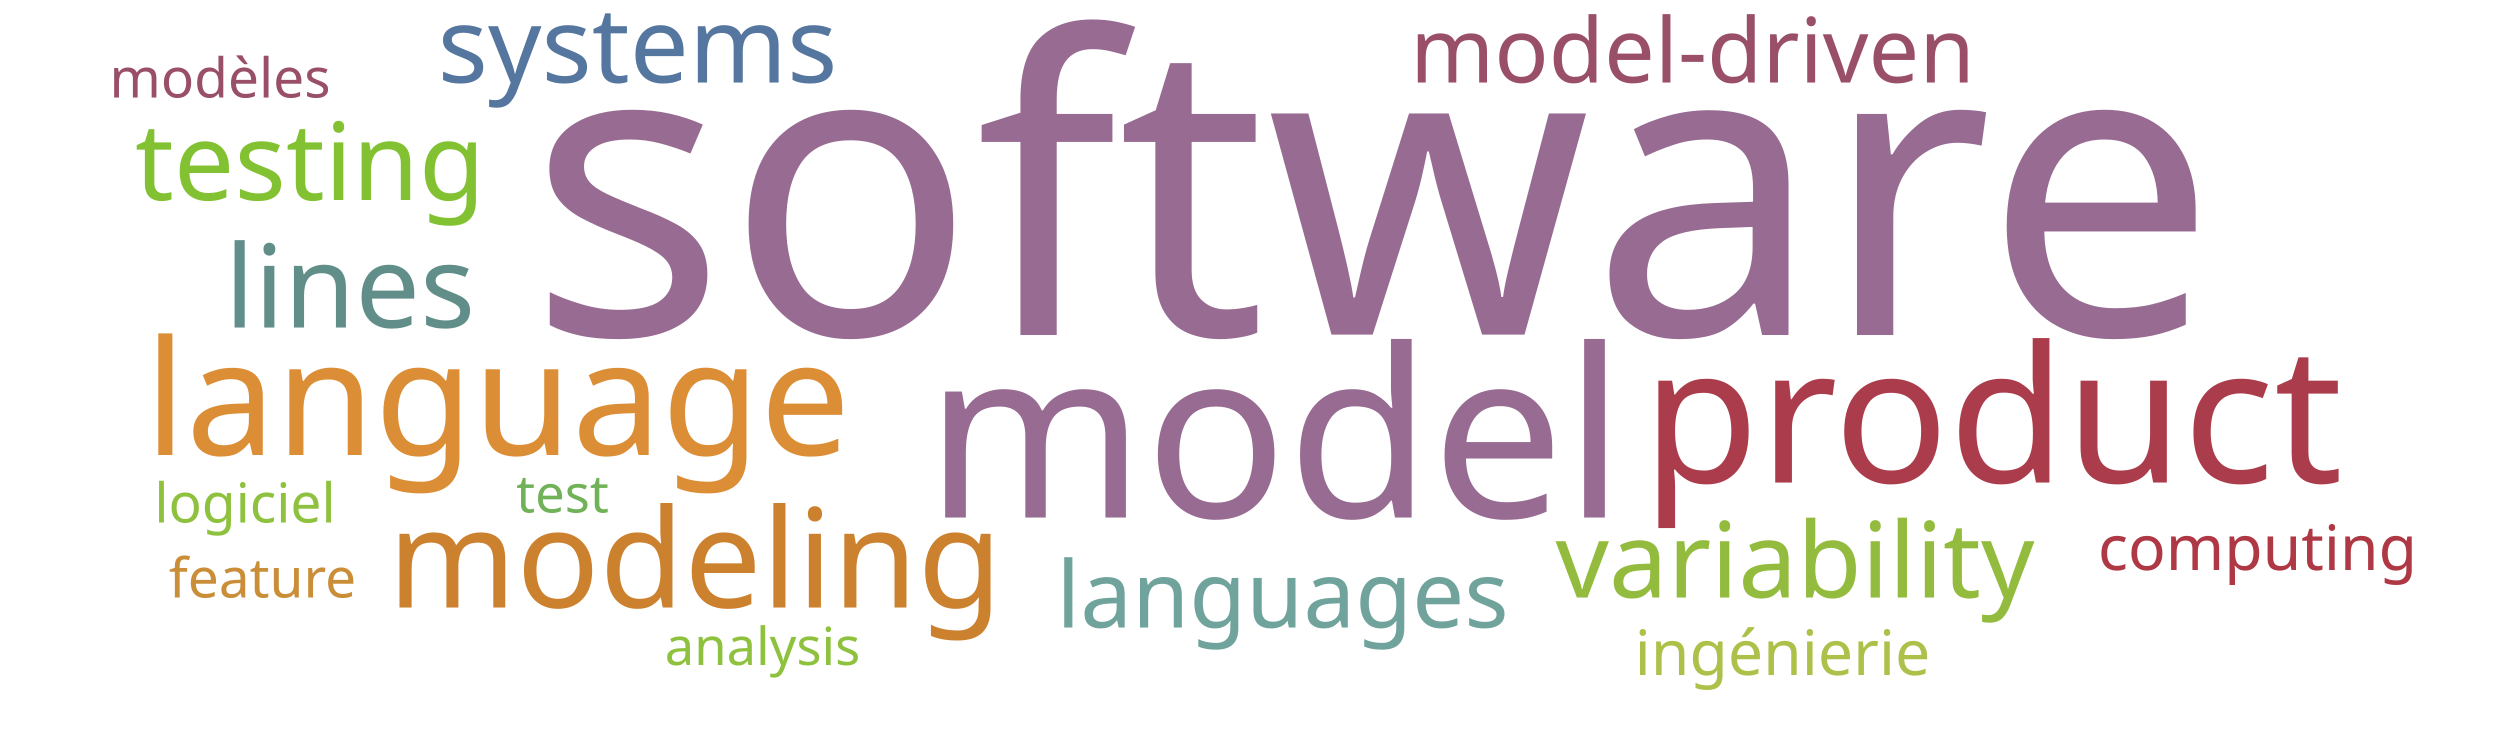
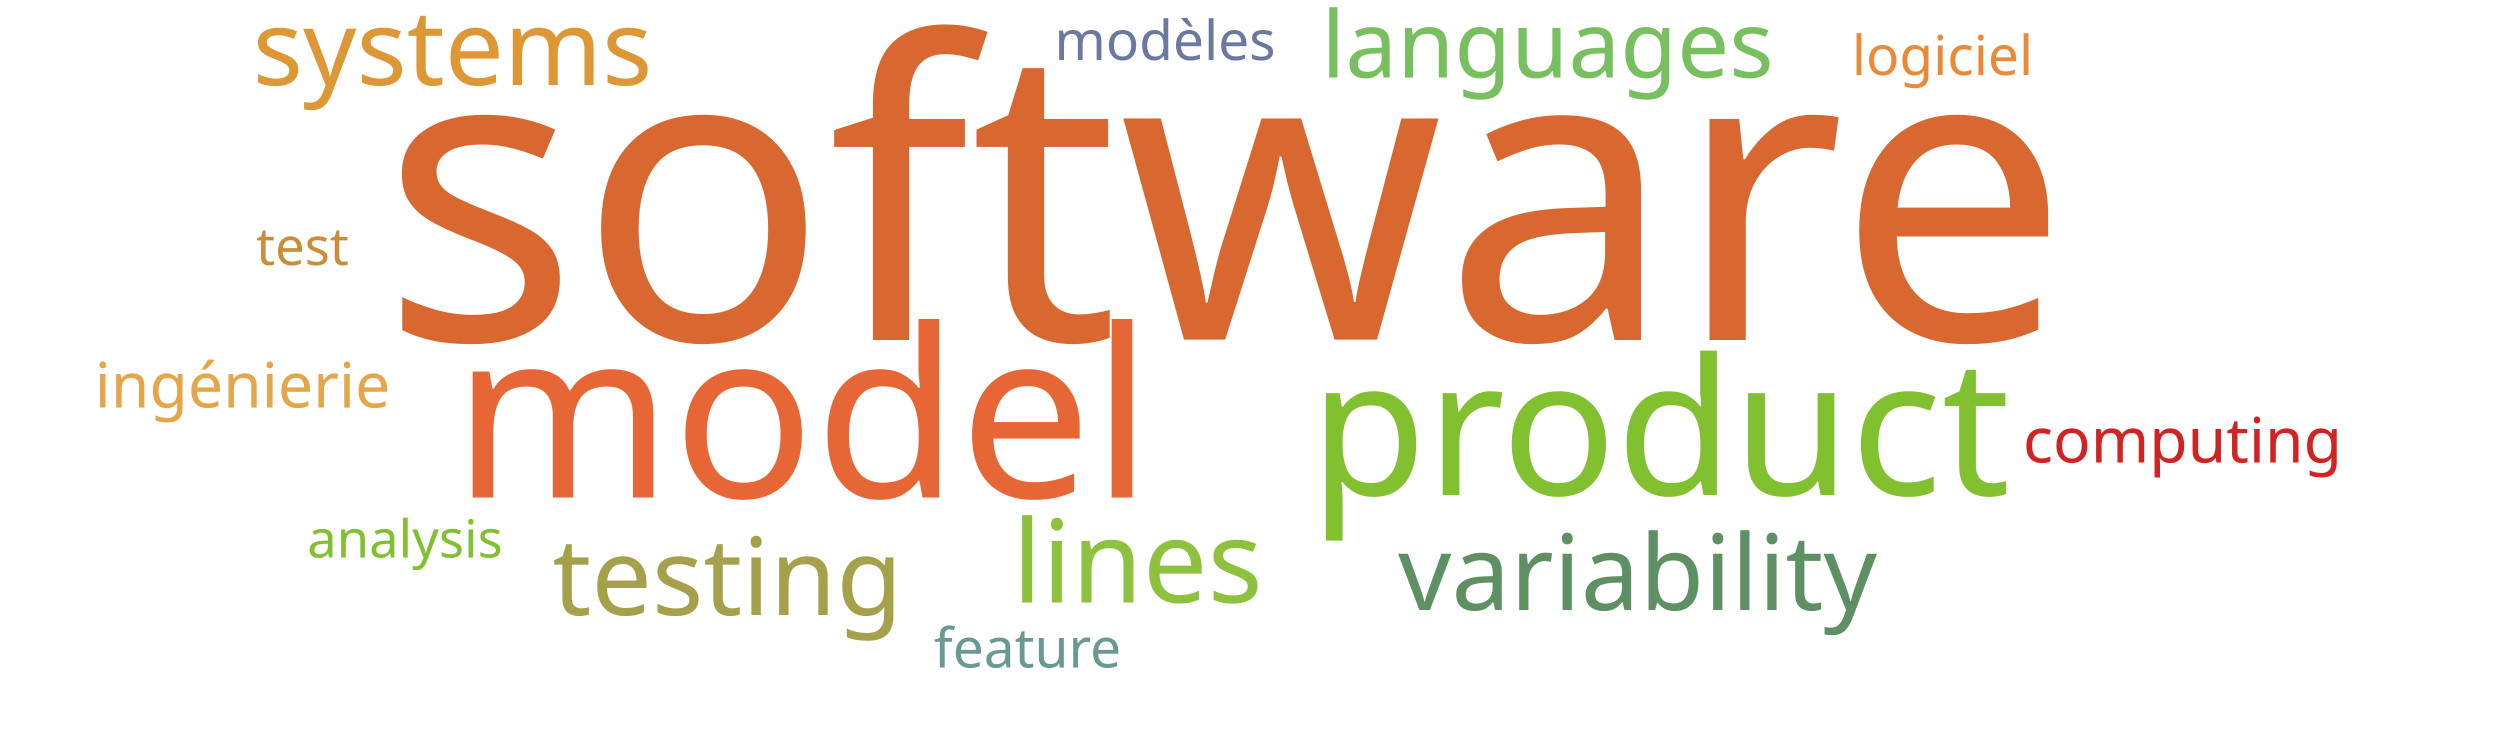
<svg xmlns="http://www.w3.org/2000/svg" width="1000" height="300">
  <g transform="translate(500, 150)">
-     <text text-anchor="middle" style="font-family: Impact; font-size: 165px; fill: #986b92" transform="translate(49,-16)rotate(0)">software</text>
-     <text text-anchor="middle" style="font-family: Impact; font-size: 94px; fill: #986b92" transform="translate(10,57)rotate(0)">model</text>
-     <text text-anchor="middle" style="font-family: Impact; font-size: 76px; fill: #ab3c4b" transform="translate(297,43)rotate(0)">product</text>
-     <text text-anchor="middle" style="font-family: Impact; font-size: 64px; fill: #dc8e37" transform="translate(-301,32)rotate(0)">language</text>
-     <text text-anchor="middle" style="font-family: Impact; font-size: 55px; fill: #cc812f" transform="translate(-222,93)rotate(0)">modeling</text>
-     <text text-anchor="middle" style="font-family: Impact; font-size: 46px; fill: #618e88" transform="translate(-360,-19)rotate(0)">lines</text>
-     <text text-anchor="middle" style="font-family: Impact; font-size: 43px; fill: #82c131" transform="translate(-376,-70)rotate(0)">testing</text>
-     <text text-anchor="middle" style="font-family: Impact; font-size: 42px; fill: #93bb3e" transform="translate(218,89)rotate(0)">variability</text>
-     <text text-anchor="middle" style="font-family: Impact; font-size: 42px; fill: #55769e" transform="translate(-245,-117)rotate(0)">systems</text>
-     <text text-anchor="middle" style="font-family: Impact; font-size: 37px; fill: #6fa39c" transform="translate(13,101)rotate(0)">languages</text>
-     <text text-anchor="middle" style="font-family: Impact; font-size: 36px; fill: #9a4f69" transform="translate(177,-117)rotate(0)">model-driven</text>
-     <text text-anchor="middle" style="font-family: Impact; font-size: 25px; fill: #adc14a" transform="translate(213,120)rotate(0)">ingénierie</text>
-     <text text-anchor="middle" style="font-family: Impact; font-size: 25px; fill: #af3845" transform="translate(403,78)rotate(0)">computing</text>
-     <text text-anchor="middle" style="font-family: Impact; font-size: 22px; fill: #9a4f69" transform="translate(-412,-111)rotate(0)">modèles</text>
-     <text text-anchor="middle" style="font-family: Impact; font-size: 22px; fill: #8ec23e" transform="translate(-402,59)rotate(0)">logiciel</text>
-     <text text-anchor="middle" style="font-family: Impact; font-size: 22px; fill: #ca8e38" transform="translate(-395,89)rotate(0)">feature</text>
-     <text text-anchor="middle" style="font-family: Impact; font-size: 21px; fill: #8ec23e" transform="translate(-195,116)rotate(0)">analysis</text>
-     <text text-anchor="middle" style="font-family: Impact; font-size: 21px; fill: #71b258" transform="translate(-275,55)rotate(0)">test</text>
+     <text text-anchor="middle" style="font-family: Impact; font-size: 165px; fill: #d8682f" transform="translate(-10,-14)rotate(0)">software</text>
+     <text text-anchor="middle" style="font-family: Impact; font-size: 94px; fill: #e76635" transform="translate(-179,49)rotate(0)">model</text>
+     <text text-anchor="middle" style="font-family: Impact; font-size: 76px; fill: #81c130" transform="translate(164,48)rotate(0)">product</text>
+     <text text-anchor="middle" style="font-family: Impact; font-size: 46px; fill: #8ec23e" transform="translate(-45,91)rotate(0)">lines</text>
+     <text text-anchor="middle" style="font-family: Impact; font-size: 43px; fill: #a5a14a" transform="translate(-209,96)rotate(0)">testing</text>
+     <text text-anchor="middle" style="font-family: Impact; font-size: 42px; fill: #5e9063" transform="translate(155,94)rotate(0)">variability</text>
+     <text text-anchor="middle" style="font-family: Impact; font-size: 42px; fill: #dd9735" transform="translate(-319,-116)rotate(0)">systems</text>
+     <text text-anchor="middle" style="font-family: Impact; font-size: 37px; fill: #78c05f" transform="translate(119,-119)rotate(0)">languages</text>
+     <text text-anchor="middle" style="font-family: Impact; font-size: 25px; fill: #e5a549" transform="translate(-403,13)rotate(0)">ingénierie</text>
+     <text text-anchor="middle" style="font-family: Impact; font-size: 25px; fill: #d12323" transform="translate(373,35)rotate(0)">computing</text>
+     <text text-anchor="middle" style="font-family: Impact; font-size: 22px; fill: #6b789f" transform="translate(-34,-126)rotate(0)">modèles</text>
+     <text text-anchor="middle" style="font-family: Impact; font-size: 22px; fill: #ea8a37" transform="translate(277,-120)rotate(0)">logiciel</text>
+     <text text-anchor="middle" style="font-family: Impact; font-size: 22px; fill: #689993" transform="translate(-89,117)rotate(0)">feature</text>
+     <text text-anchor="middle" style="font-family: Impact; font-size: 21px; fill: #81c130" transform="translate(-338,73)rotate(0)">analysis</text>
+     <text text-anchor="middle" style="font-family: Impact; font-size: 21px; fill: #ca8e38" transform="translate(-379,-44)rotate(0)">test</text>
  </g>
</svg>
